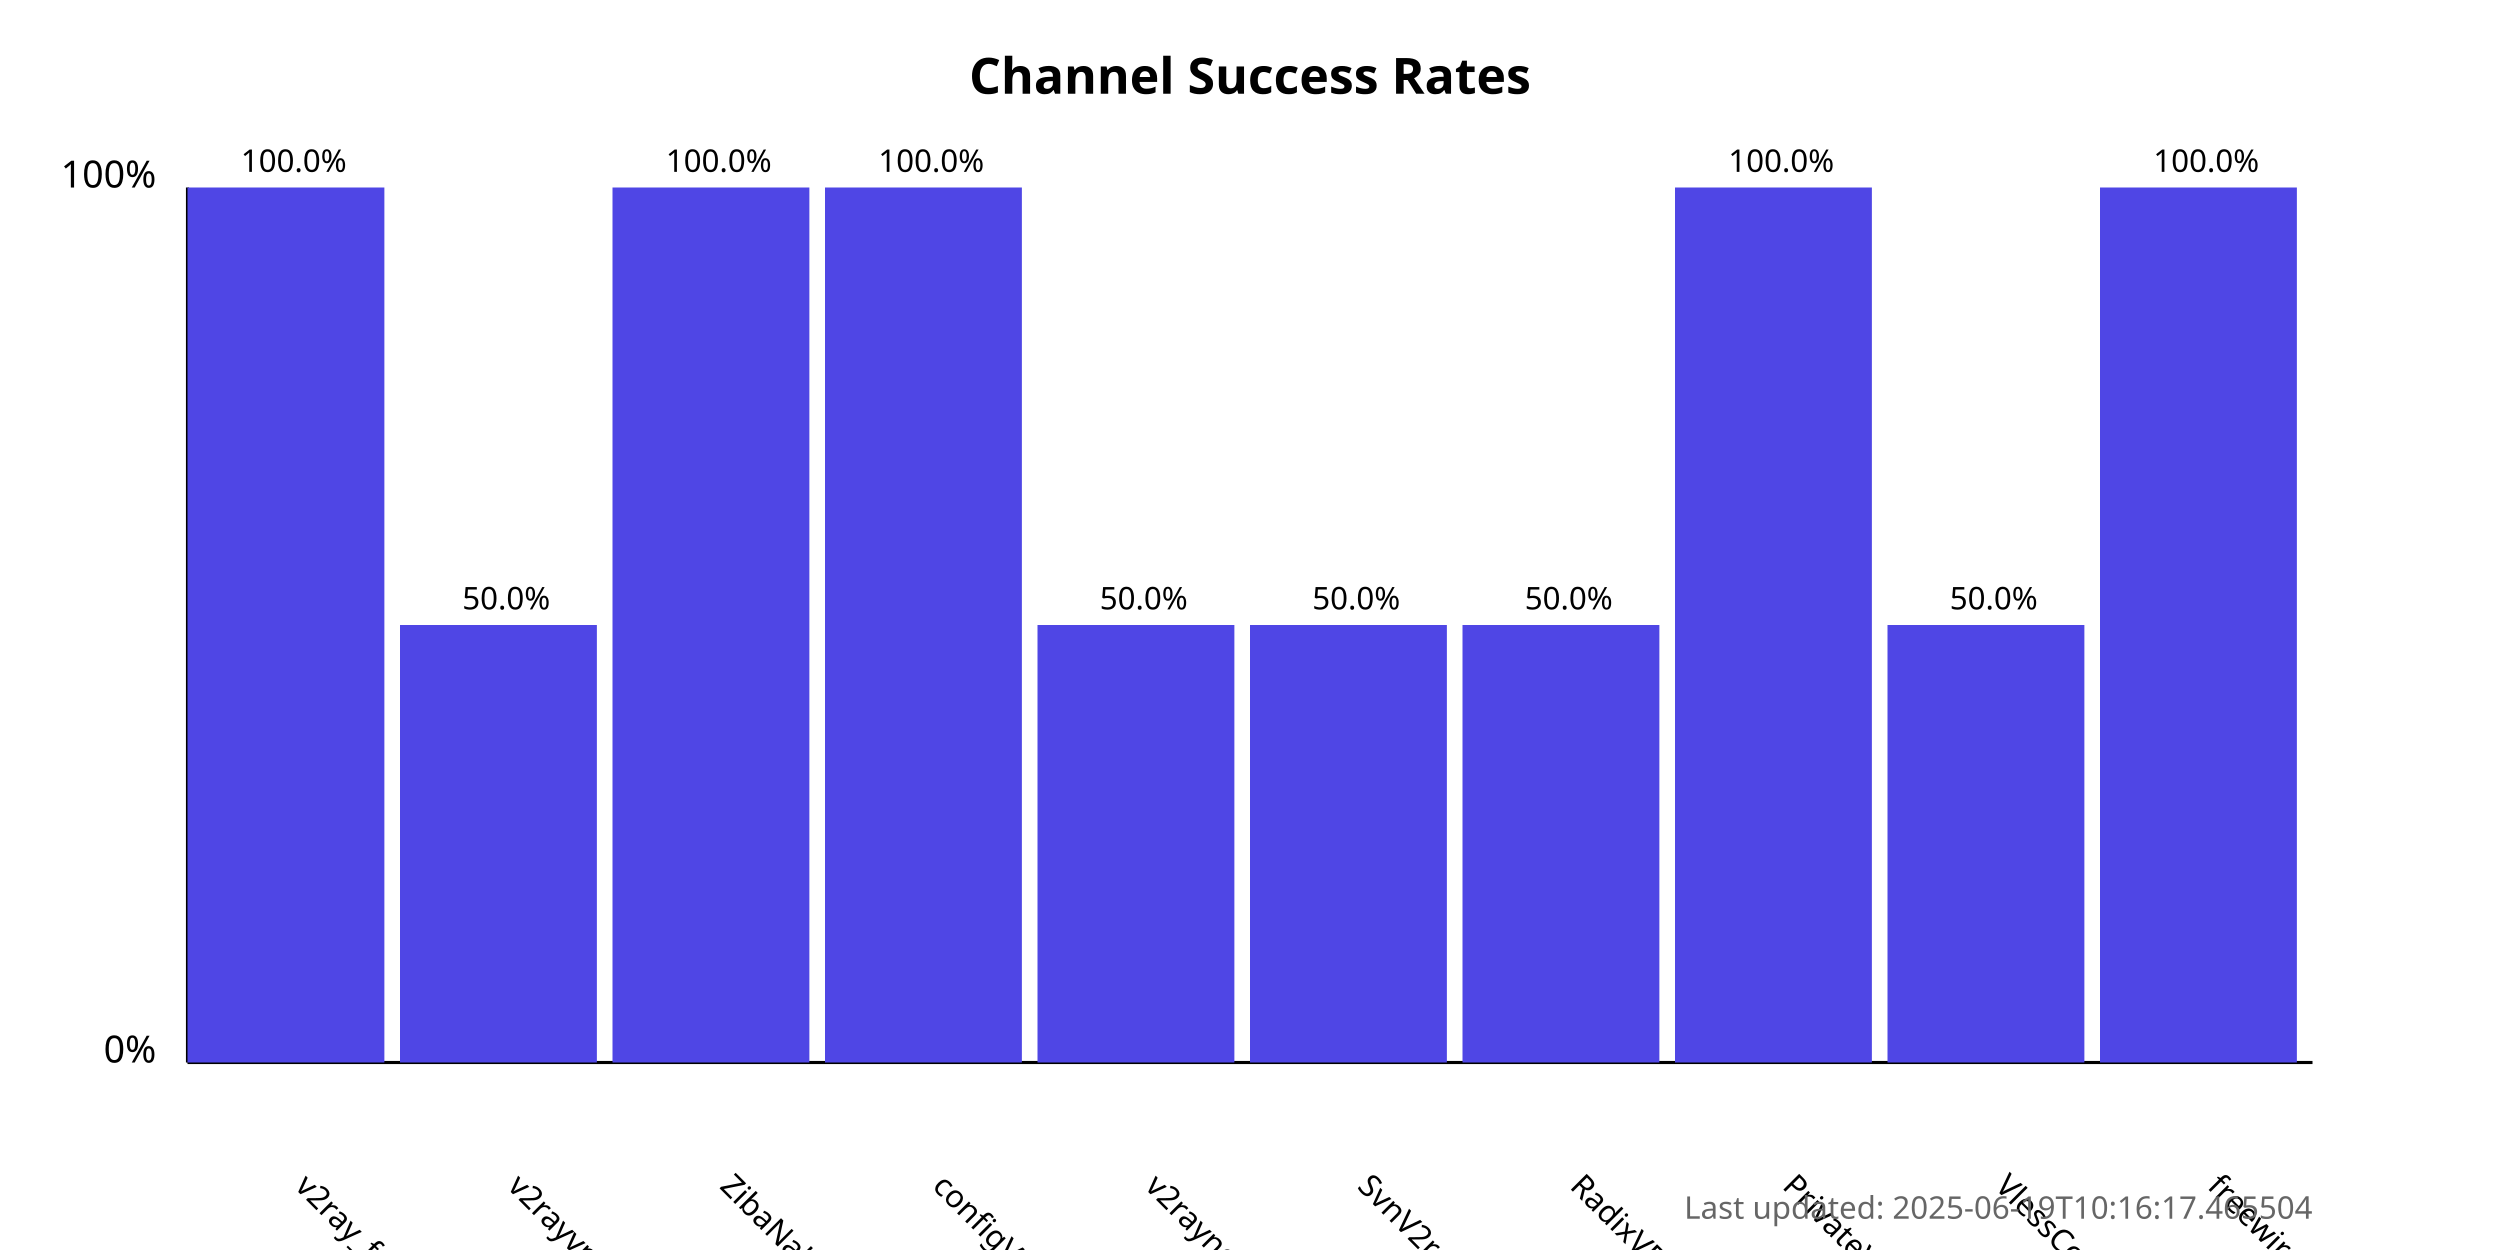
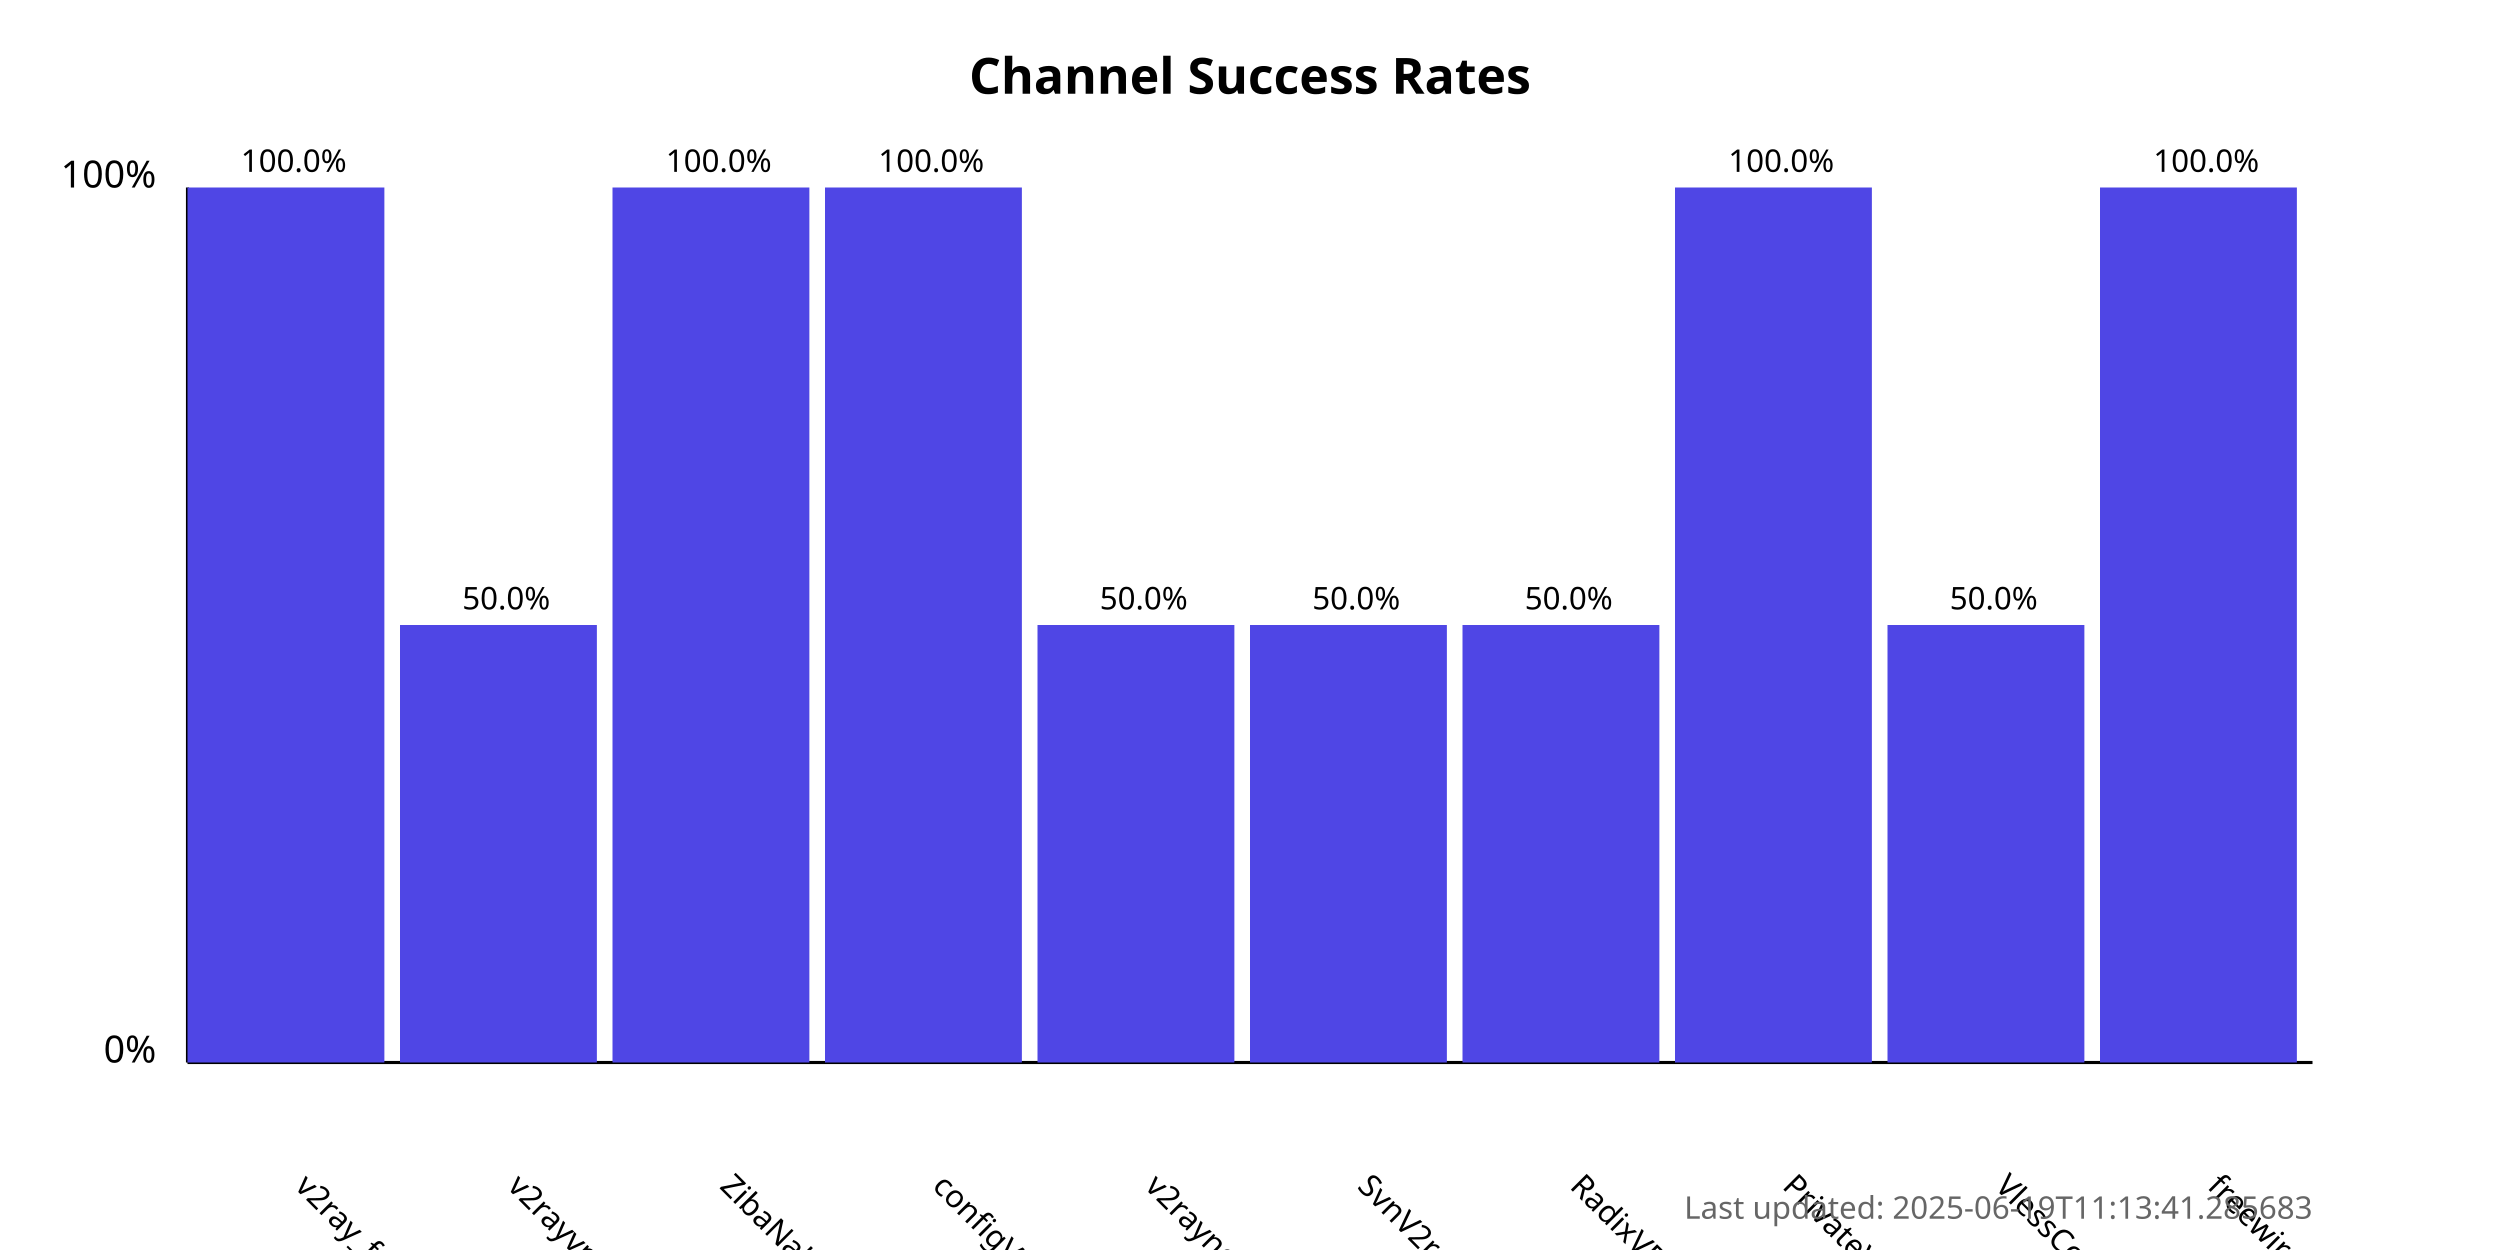
<svg xmlns="http://www.w3.org/2000/svg" width="800" height="400">
  <style>
            .chart-title { font: bold 16px sans-serif; }
            .axis-label { font: 12px sans-serif; }
            .tick-label { font: 10px sans-serif; }
            .bar { fill: #4f46e5; }
            .bar:hover { fill: #6366f1; }
            .timestamp { font: 10px sans-serif; fill: #666; }
        </style>
  <text x="400.0" y="30" text-anchor="middle" class="chart-title">
            Channel Success Rates
        </text>
  <line x1="60" y1="340" x2="60" y2="60" stroke="black" stroke-width="1" />
  <line x1="60" y1="340" x2="740" y2="340" stroke="black" stroke-width="1" />
  <text x="50" y="340" text-anchor="end" class="axis-label">0%</text>
  <text x="50" y="60" text-anchor="end" class="axis-label">100%</text>
  <g>
    <rect x="60" y="60.0" width="63.0" height="280.0" class="bar" />
    <text x="94.0" y="380" transform="rotate(45, 94.0, 380)" text-anchor="start" class="tick-label">
                v2ray_free_conf
            </text>
    <text x="94.0" y="55.0" text-anchor="middle" class="tick-label">
                100.0%
            </text>
  </g>
  <g>
    <rect x="128.0" y="200.0" width="63.0" height="140.0" class="bar" />
    <text x="162.0" y="380" transform="rotate(45, 162.0, 380)" text-anchor="start" class="tick-label">
                v2rayvpno
            </text>
    <text x="162.0" y="195.0" text-anchor="middle" class="tick-label">
                50.0%
            </text>
  </g>
  <g>
    <rect x="196.0" y="60.0" width="63.0" height="280.0" class="bar" />
    <text x="230.0" y="380" transform="rotate(45, 230.0, 380)" text-anchor="start" class="tick-label">
                ZibaNabz
            </text>
    <text x="230.0" y="55.0" text-anchor="middle" class="tick-label">
                100.0%
            </text>
  </g>
  <g>
    <rect x="264.0" y="60.0" width="63.0" height="280.0" class="bar" />
    <text x="298.0" y="380" transform="rotate(45, 298.0, 380)" text-anchor="start" class="tick-label">
                configV2rayForFree
            </text>
    <text x="298.0" y="55.0" text-anchor="middle" class="tick-label">
                100.0%
            </text>
  </g>
  <g>
    <rect x="332.0" y="200.0" width="63.0" height="140.0" class="bar" />
    <text x="366.0" y="380" transform="rotate(45, 366.0, 380)" text-anchor="start" class="tick-label">
                v2rayngvpn
            </text>
    <text x="366.0" y="195.0" text-anchor="middle" class="tick-label">
                50.0%
            </text>
  </g>
  <g>
    <rect x="400.0" y="200.0" width="63.0" height="140.0" class="bar" />
    <text x="434.0" y="380" transform="rotate(45, 434.0, 380)" text-anchor="start" class="tick-label">
                SvnV2ray
            </text>
    <text x="434.0" y="195.0" text-anchor="middle" class="tick-label">
                50.0%
            </text>
  </g>
  <g>
    <rect x="468.0" y="200.0" width="63.0" height="140.0" class="bar" />
    <text x="502.0" y="380" transform="rotate(45, 502.0, 380)" text-anchor="start" class="tick-label">
                RadixVPN
            </text>
    <text x="502.0" y="195.0" text-anchor="middle" class="tick-label">
                50.0%
            </text>
  </g>
  <g>
    <rect x="536.0" y="60.0" width="63.0" height="280.0" class="bar" />
    <text x="570.0" y="380" transform="rotate(45, 570.0, 380)" text-anchor="start" class="tick-label">
                PrivateVPNs
            </text>
    <text x="570.0" y="55.0" text-anchor="middle" class="tick-label">
                100.0%
            </text>
  </g>
  <g>
    <rect x="604.0" y="200.0" width="63.0" height="140.0" class="bar" />
    <text x="638.0" y="380" transform="rotate(45, 638.0, 380)" text-anchor="start" class="tick-label">
                VlessConfig
            </text>
    <text x="638.0" y="195.0" text-anchor="middle" class="tick-label">
                50.0%
            </text>
  </g>
  <g>
    <rect x="672.0" y="60.0" width="63.0" height="280.0" class="bar" />
    <text x="706.0" y="380" transform="rotate(45, 706.0, 380)" text-anchor="start" class="tick-label">
                freewireguard
            </text>
    <text x="706.0" y="55.0" text-anchor="middle" class="tick-label">
                100.0%
            </text>
  </g>
  <text x="740" y="390" text-anchor="end" class="timestamp">
-             Last updated: 2025-06-19T10:16:17.465504
+             Last updated: 2025-06-19T11:13:41.285683
        </text>
</svg>
